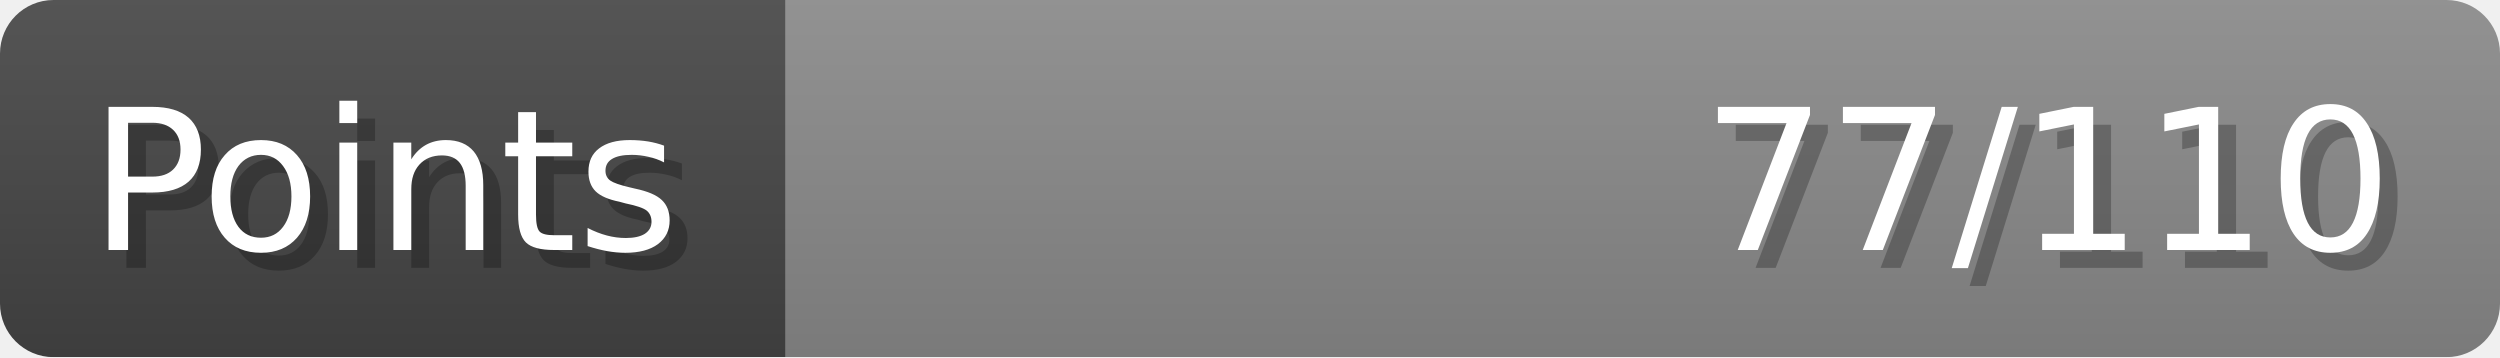
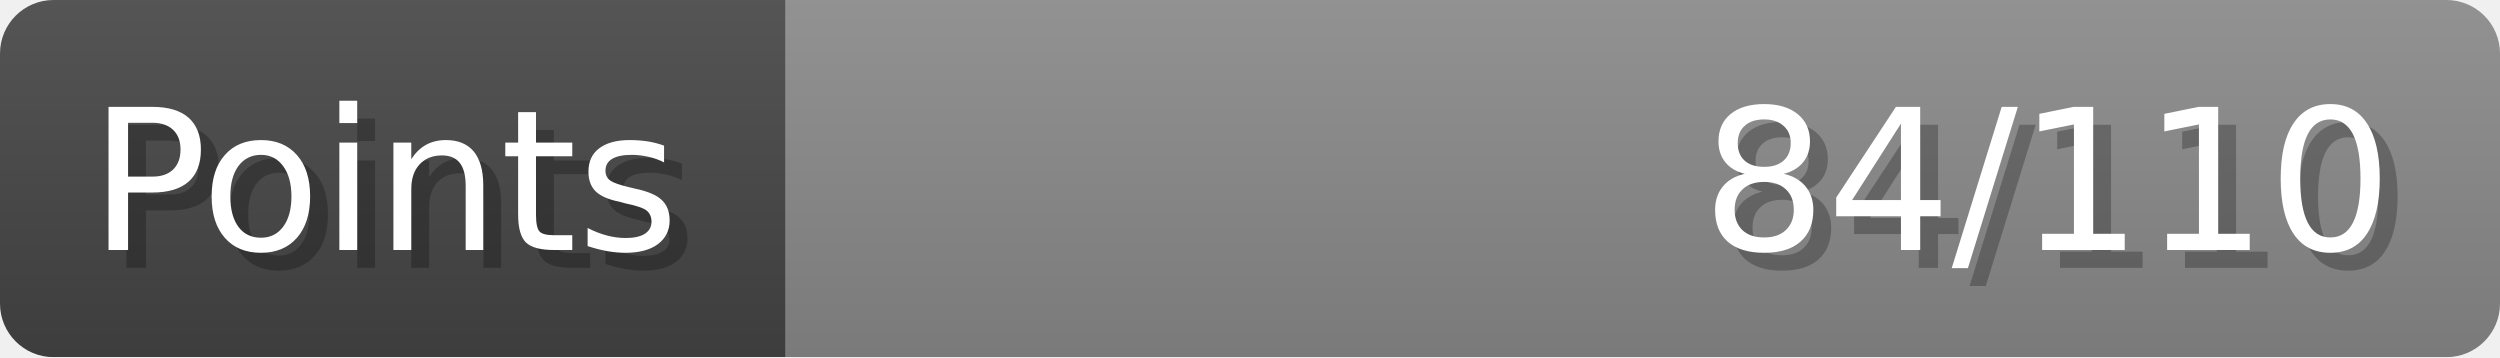
- <svg xmlns="http://www.w3.org/2000/svg" width="140px" height="20px" role="img" aria-label="Points: 77/110">
+ <svg xmlns="http://www.w3.org/2000/svg" width="140px" height="20px" role="img" aria-label="Points: 84/110">
  <linearGradient id="a" x2="0" y2="100%">
    <stop offset="0" stop-opacity=".1" stop-color="#EEE" />
    <stop offset="1" stop-opacity=".1" />
  </linearGradient>
  <mask id="m">
    <rect width="100%" height="100%" rx="3" fill="#FFF" />
  </mask>
  <g mask="url(#m)">
    <rect x="0" y="0" width="44" height="20" fill="#444" />
    <svg x="44" y="0" width="96" height="20">
      <rect width="100%" height="100%" fill="#888888" />
      <rect width="0%" height="100%" fill="#33CC11" transform="">
-         <animate attributeName="width" begin="0.5s" dur="600ms" from="0%" to="70%" repeatCount="1" fill="freeze" calcMode="spline" keyTimes="0; 1" keySplines="0.3, 0.61, 0.355, 1" />
+         <animate attributeName="width" begin="0.5s" dur="600ms" from="0%" to="76%" repeatCount="1" fill="freeze" calcMode="spline" keyTimes="0; 1" keySplines="0.3, 0.61, 0.355, 1" />
      </rect>
    </svg>
    <rect width="140" height="20" fill="url(#a)" />
  </g>
  <g aria-hidden="true" font-size="11" font-family="Verdana, DejaVu Sans, sans-serif" fill="#FFFFFF">
    <text x="6" y="15" fill="#000" opacity="0.25">Points</text>
    <text x="5" y="14">Points</text>
-     <text x="135" y="15" fill="#000" opacity="0.25" text-anchor="end">77/110</text>
-     <text x="134" y="14" text-anchor="end">77/110</text>
+     <text x="135" y="15" fill="#000" opacity="0.25" text-anchor="end">84/110</text>
+     <text x="134" y="14" text-anchor="end">84/110</text>
  </g>
</svg>
